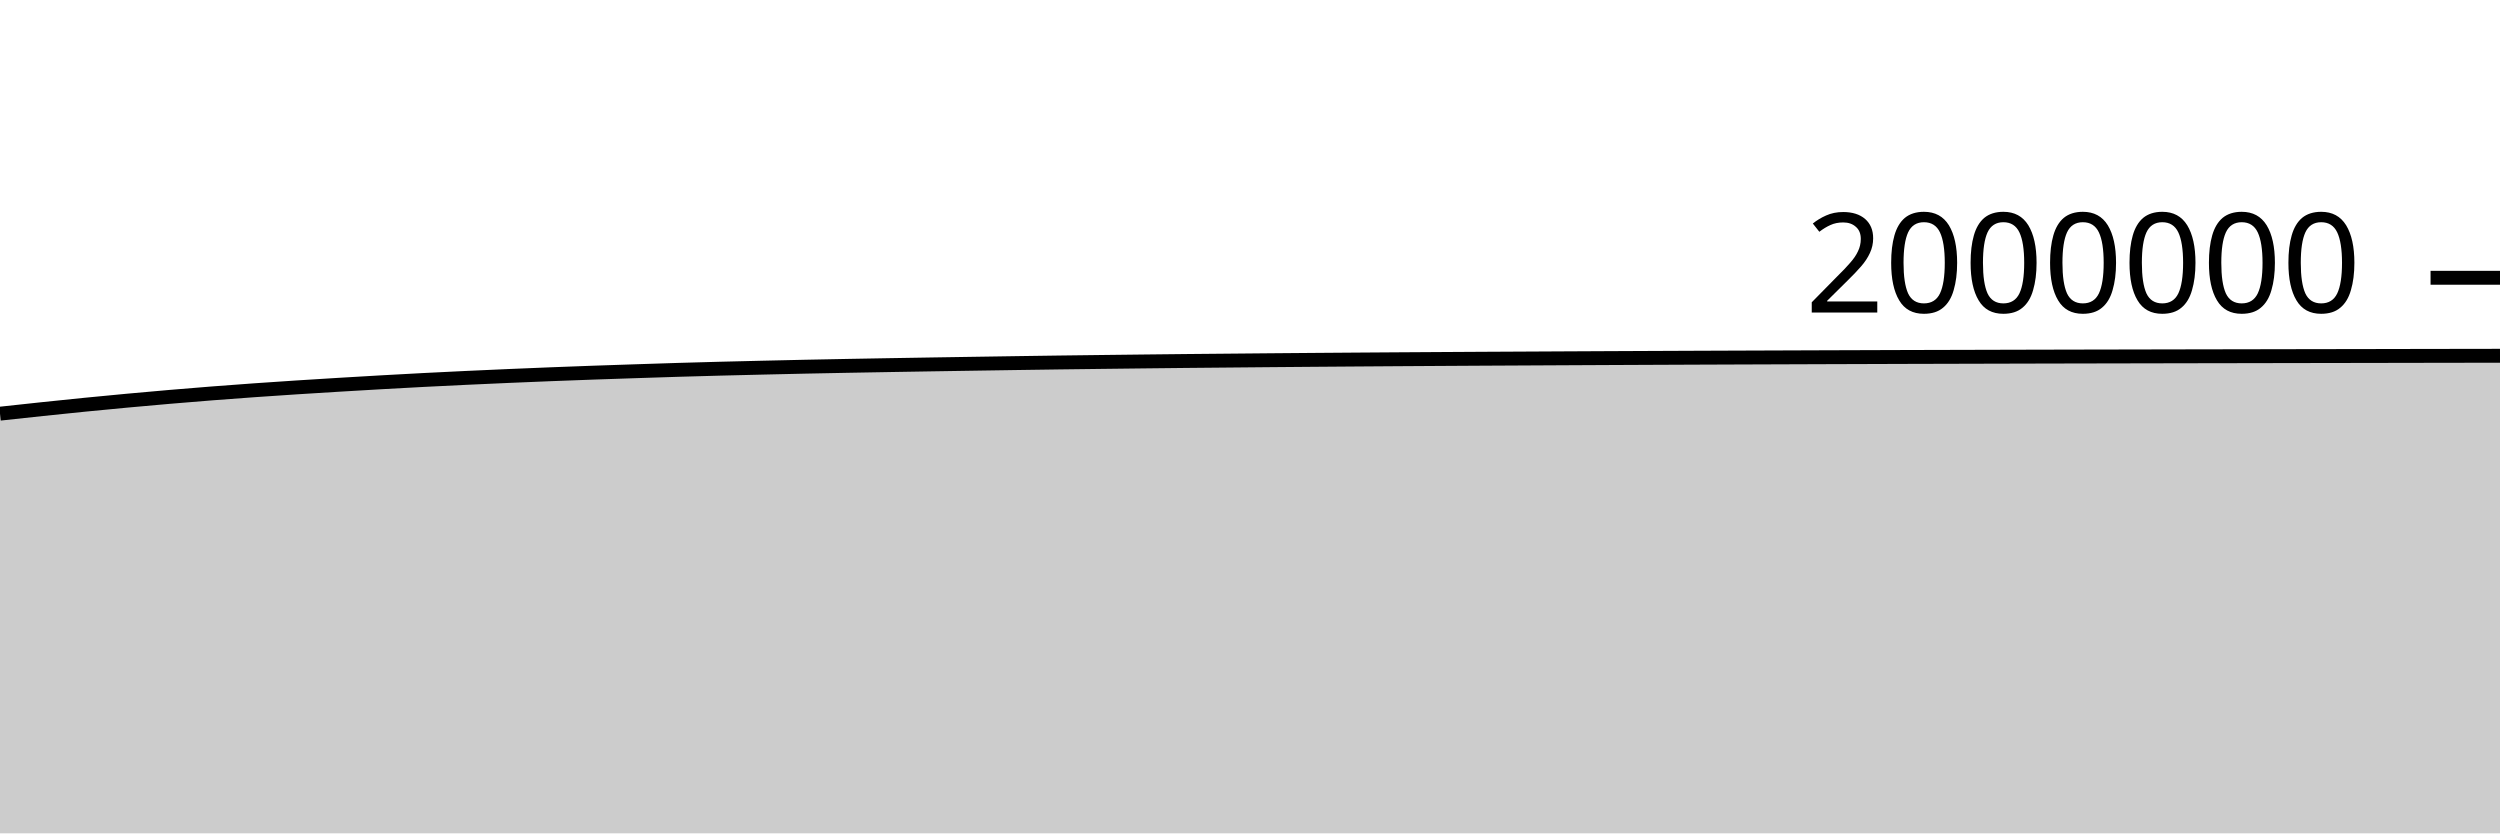
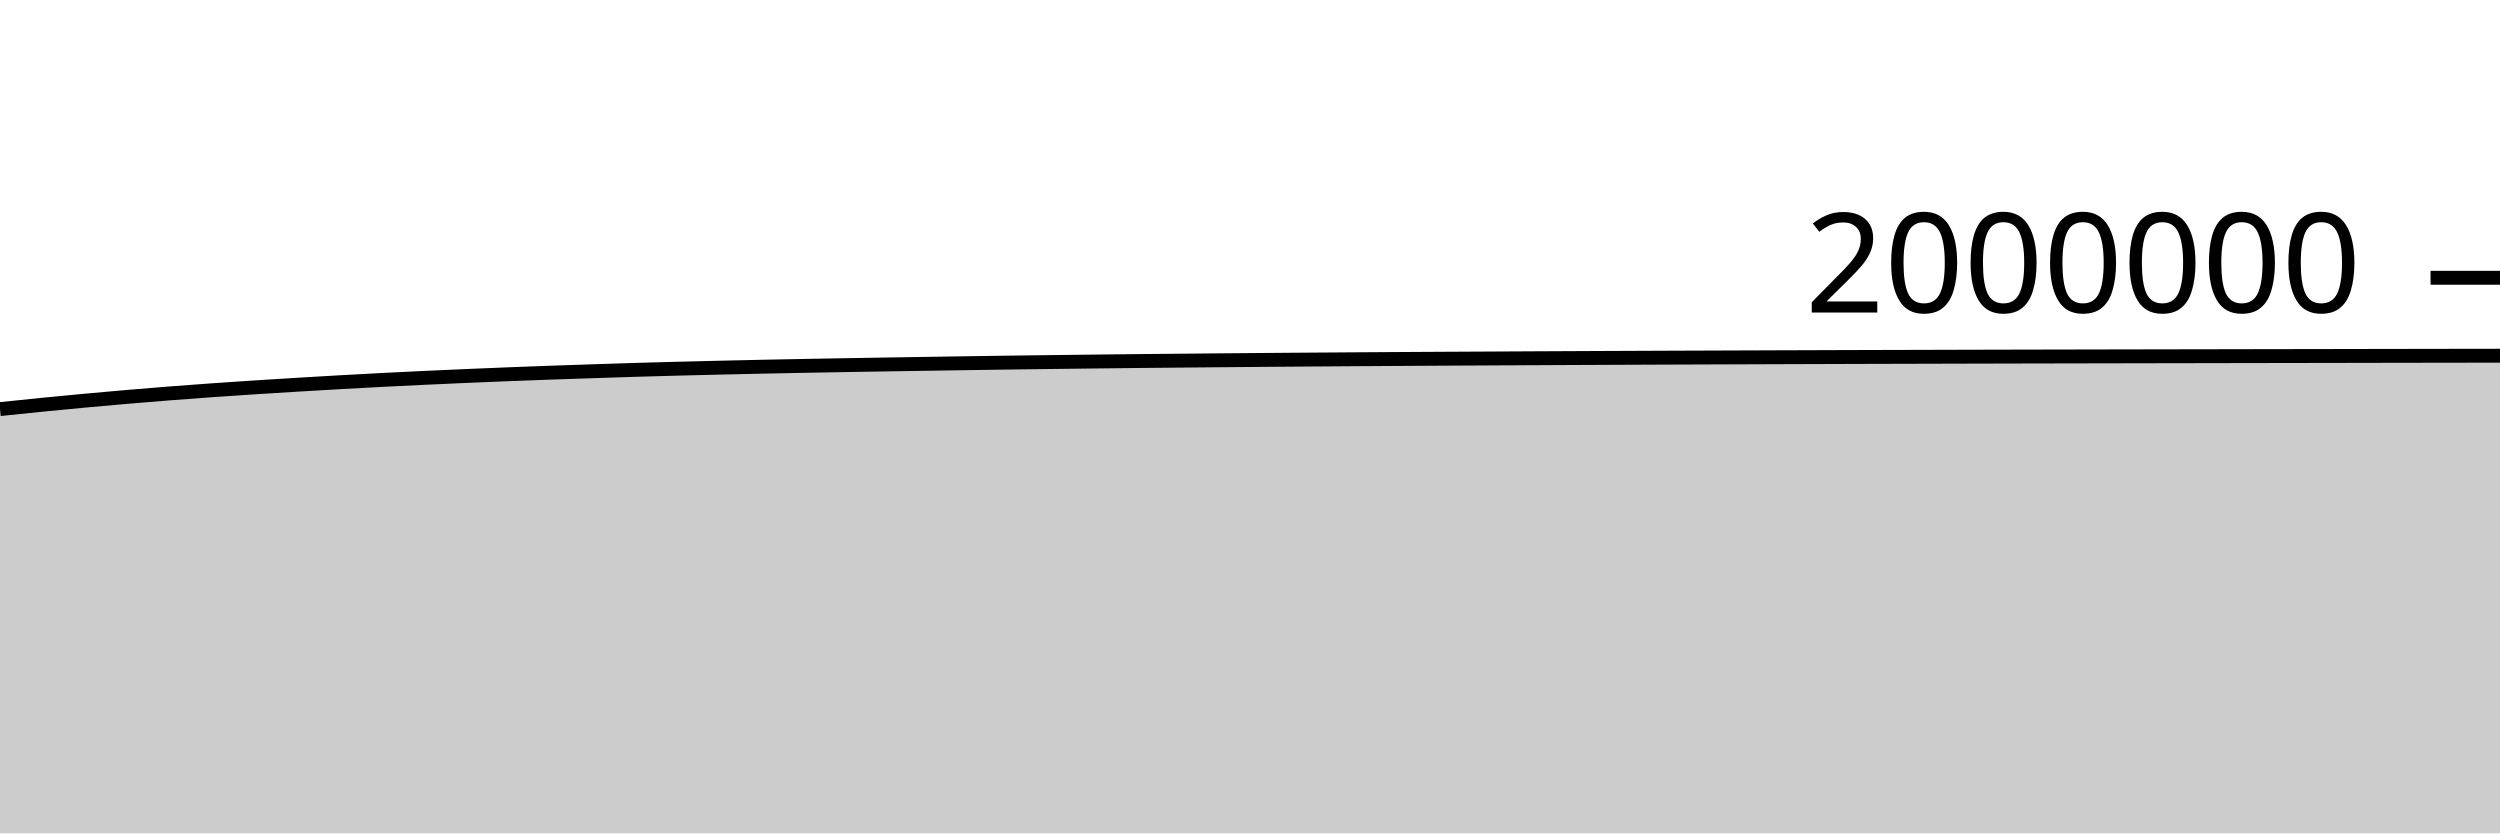
<svg xmlns="http://www.w3.org/2000/svg" viewBox="0 0 180 60">
  <g transform="translate(0,20)">
-     <path class="area" fill="rgba(0, 0, 0, 0.2)" d="M0,9.784C1.017,9.673,2.034,9.562,3.051,9.455C4.068,9.348,5.085,9.242,6.102,9.141C7.119,9.04,8.136,8.942,9.153,8.848C10.169,8.753,11.186,8.663,12.203,8.576C13.22,8.489,14.237,8.406,15.254,8.326C16.271,8.247,17.288,8.172,18.305,8.099C19.322,8.027,20.339,7.959,21.356,7.893C22.373,7.827,23.39,7.764,24.407,7.703C25.424,7.642,26.441,7.582,27.458,7.524C28.475,7.467,29.492,7.411,30.508,7.358C31.525,7.306,32.542,7.256,33.559,7.208C34.576,7.16,35.593,7.115,36.61,7.071C37.627,7.028,38.644,6.985,39.661,6.945C40.678,6.905,41.695,6.867,42.712,6.831C43.729,6.795,44.746,6.761,45.763,6.728C46.78,6.694,47.797,6.661,48.814,6.63C49.831,6.6,50.847,6.572,51.864,6.545C52.881,6.519,53.898,6.495,54.915,6.471C55.932,6.447,56.949,6.423,57.966,6.402C58.983,6.38,60,6.361,61.017,6.342C62.034,6.323,63.051,6.305,64.068,6.288C65.085,6.27,66.102,6.253,67.119,6.237C68.136,6.22,69.153,6.205,70.169,6.189C71.186,6.173,72.203,6.157,73.22,6.142C74.237,6.127,75.254,6.112,76.271,6.098C77.288,6.084,78.305,6.072,79.322,6.06C80.339,6.047,81.356,6.035,82.373,6.024C83.39,6.012,84.407,6.002,85.424,5.991C86.441,5.981,87.458,5.972,88.475,5.963C89.492,5.953,90.508,5.944,91.525,5.935C92.542,5.926,93.559,5.918,94.576,5.91C95.593,5.902,96.61,5.895,97.627,5.887C98.644,5.88,99.661,5.873,100.678,5.866C101.695,5.86,102.712,5.853,103.729,5.847C104.746,5.841,105.763,5.835,106.78,5.829C107.797,5.824,108.814,5.818,109.831,5.813C110.847,5.807,111.864,5.802,112.881,5.797C113.898,5.791,114.915,5.786,115.932,5.782C116.949,5.777,117.966,5.772,118.983,5.768C120,5.763,121.017,5.759,122.034,5.755C123.051,5.751,124.068,5.747,125.085,5.743C126.102,5.739,127.119,5.736,128.136,5.732C129.153,5.728,130.169,5.725,131.186,5.721C132.203,5.718,133.22,5.714,134.237,5.711C135.254,5.708,136.271,5.704,137.288,5.701C138.305,5.698,139.322,5.695,140.339,5.693C141.356,5.69,142.373,5.687,143.39,5.685C144.407,5.682,145.424,5.68,146.441,5.677C147.458,5.675,148.475,5.673,149.492,5.67C150.508,5.668,151.525,5.666,152.542,5.664C153.559,5.662,154.576,5.66,155.593,5.658C156.61,5.656,157.627,5.654,158.644,5.652C159.661,5.65,160.678,5.649,161.695,5.647C162.712,5.645,163.729,5.643,164.746,5.641C165.763,5.64,166.78,5.638,167.797,5.636C168.814,5.634,169.831,5.632,170.847,5.631C171.864,5.629,172.881,5.627,173.898,5.625C174.915,5.624,175.932,5.622,176.949,5.62C177.966,5.619,178.983,5.617,180,5.615L180,40C178.983,40,177.966,40,176.949,40C175.932,40,174.915,40,173.898,40C172.881,40,171.864,40,170.847,40C169.831,40,168.814,40,167.797,40C166.78,40,165.763,40,164.746,40C163.729,40,162.712,40,161.695,40C160.678,40,159.661,40,158.644,40C157.627,40,156.61,40,155.593,40C154.576,40,153.559,40,152.542,40C151.525,40,150.508,40,149.492,40C148.475,40,147.458,40,146.441,40C145.424,40,144.407,40,143.39,40C142.373,40,141.356,40,140.339,40C139.322,40,138.305,40,137.288,40C136.271,40,135.254,40,134.237,40C133.22,40,132.203,40,131.186,40C130.169,40,129.153,40,128.136,40C127.119,40,126.102,40,125.085,40C124.068,40,123.051,40,122.034,40C121.017,40,120,40,118.983,40C117.966,40,116.949,40,115.932,40C114.915,40,113.898,40,112.881,40C111.864,40,110.847,40,109.831,40C108.814,40,107.797,40,106.78,40C105.763,40,104.746,40,103.729,40C102.712,40,101.695,40,100.678,40C99.661,40,98.644,40,97.627,40C96.61,40,95.593,40,94.576,40C93.559,40,92.542,40,91.525,40C90.508,40,89.492,40,88.475,40C87.458,40,86.441,40,85.424,40C84.407,40,83.39,40,82.373,40C81.356,40,80.339,40,79.322,40C78.305,40,77.288,40,76.271,40C75.254,40,74.237,40,73.22,40C72.203,40,71.186,40,70.169,40C69.153,40,68.136,40,67.119,40C66.102,40,65.085,40,64.068,40C63.051,40,62.034,40,61.017,40C60,40,58.983,40,57.966,40C56.949,40,55.932,40,54.915,40C53.898,40,52.881,40,51.864,40C50.847,40,49.831,40,48.814,40C47.797,40,46.78,40,45.763,40C44.746,40,43.729,40,42.712,40C41.695,40,40.678,40,39.661,40C38.644,40,37.627,40,36.61,40C35.593,40,34.576,40,33.559,40C32.542,40,31.525,40,30.508,40C29.492,40,28.475,40,27.458,40C26.441,40,25.424,40,24.407,40C23.39,40,22.373,40,21.356,40C20.339,40,19.322,40,18.305,40C17.288,40,16.271,40,15.254,40C14.237,40,13.22,40,12.203,40C11.186,40,10.169,40,9.153,40C8.136,40,7.119,40,6.102,40C5.085,40,4.068,40,3.051,40C2.034,40,1.017,40,0,40Z" />
-     <path class="line" stroke="black" fill="none" d="M0,9.784C1.017,9.673,2.034,9.562,3.051,9.455C4.068,9.348,5.085,9.242,6.102,9.141C7.119,9.04,8.136,8.942,9.153,8.848C10.169,8.753,11.186,8.663,12.203,8.576C13.22,8.489,14.237,8.406,15.254,8.326C16.271,8.247,17.288,8.172,18.305,8.099C19.322,8.027,20.339,7.959,21.356,7.893C22.373,7.827,23.39,7.764,24.407,7.703C25.424,7.642,26.441,7.582,27.458,7.524C28.475,7.467,29.492,7.411,30.508,7.358C31.525,7.306,32.542,7.256,33.559,7.208C34.576,7.16,35.593,7.115,36.61,7.071C37.627,7.028,38.644,6.985,39.661,6.945C40.678,6.905,41.695,6.867,42.712,6.831C43.729,6.795,44.746,6.761,45.763,6.728C46.78,6.694,47.797,6.661,48.814,6.63C49.831,6.6,50.847,6.572,51.864,6.545C52.881,6.519,53.898,6.495,54.915,6.471C55.932,6.447,56.949,6.423,57.966,6.402C58.983,6.38,60,6.361,61.017,6.342C62.034,6.323,63.051,6.305,64.068,6.288C65.085,6.27,66.102,6.253,67.119,6.237C68.136,6.22,69.153,6.205,70.169,6.189C71.186,6.173,72.203,6.157,73.22,6.142C74.237,6.127,75.254,6.112,76.271,6.098C77.288,6.084,78.305,6.072,79.322,6.06C80.339,6.047,81.356,6.035,82.373,6.024C83.39,6.012,84.407,6.002,85.424,5.991C86.441,5.981,87.458,5.972,88.475,5.963C89.492,5.953,90.508,5.944,91.525,5.935C92.542,5.926,93.559,5.918,94.576,5.91C95.593,5.902,96.61,5.895,97.627,5.887C98.644,5.88,99.661,5.873,100.678,5.866C101.695,5.86,102.712,5.853,103.729,5.847C104.746,5.841,105.763,5.835,106.78,5.829C107.797,5.824,108.814,5.818,109.831,5.813C110.847,5.807,111.864,5.802,112.881,5.797C113.898,5.791,114.915,5.786,115.932,5.782C116.949,5.777,117.966,5.772,118.983,5.768C120,5.763,121.017,5.759,122.034,5.755C123.051,5.751,124.068,5.747,125.085,5.743C126.102,5.739,127.119,5.736,128.136,5.732C129.153,5.728,130.169,5.725,131.186,5.721C132.203,5.718,133.22,5.714,134.237,5.711C135.254,5.708,136.271,5.704,137.288,5.701C138.305,5.698,139.322,5.695,140.339,5.693C141.356,5.69,142.373,5.687,143.39,5.685C144.407,5.682,145.424,5.68,146.441,5.677C147.458,5.675,148.475,5.673,149.492,5.67C150.508,5.668,151.525,5.666,152.542,5.664C153.559,5.662,154.576,5.66,155.593,5.658C156.61,5.656,157.627,5.654,158.644,5.652C159.661,5.65,160.678,5.649,161.695,5.647C162.712,5.645,163.729,5.643,164.746,5.641C165.763,5.64,166.78,5.638,167.797,5.636C168.814,5.634,169.831,5.632,170.847,5.631C171.864,5.629,172.881,5.627,173.898,5.625C174.915,5.624,175.932,5.622,176.949,5.62C177.966,5.619,178.983,5.617,180,5.615" />
+     <path class="area" fill="rgba(0, 0, 0, 0.2)" d="M0,9.455C1.017,9.349,2.034,9.242,3.051,9.141C4.068,9.04,5.085,8.942,6.102,8.848C7.119,8.753,8.136,8.663,9.153,8.576C10.169,8.489,11.186,8.406,12.203,8.326C13.22,8.247,14.237,8.172,15.254,8.099C16.271,8.027,17.288,7.959,18.305,7.893C19.322,7.827,20.339,7.764,21.356,7.703C22.373,7.642,23.39,7.582,24.407,7.524C25.424,7.467,26.441,7.411,27.458,7.358C28.475,7.306,29.492,7.256,30.508,7.208C31.525,7.16,32.542,7.115,33.559,7.071C34.576,7.028,35.593,6.985,36.61,6.945C37.627,6.905,38.644,6.867,39.661,6.831C40.678,6.795,41.695,6.761,42.712,6.728C43.729,6.694,44.746,6.661,45.763,6.63C46.78,6.6,47.797,6.572,48.814,6.545C49.831,6.519,50.847,6.495,51.864,6.471C52.881,6.447,53.898,6.423,54.915,6.402C55.932,6.38,56.949,6.361,57.966,6.342C58.983,6.323,60,6.305,61.017,6.288C62.034,6.27,63.051,6.253,64.068,6.237C65.085,6.22,66.102,6.205,67.119,6.189C68.136,6.173,69.153,6.157,70.169,6.142C71.186,6.127,72.203,6.112,73.22,6.098C74.237,6.084,75.254,6.072,76.271,6.06C77.288,6.047,78.305,6.035,79.322,6.024C80.339,6.012,81.356,6.002,82.373,5.991C83.39,5.981,84.407,5.972,85.424,5.963C86.441,5.953,87.458,5.944,88.475,5.935C89.492,5.926,90.508,5.918,91.525,5.91C92.542,5.902,93.559,5.895,94.576,5.887C95.593,5.88,96.61,5.873,97.627,5.866C98.644,5.86,99.661,5.853,100.678,5.847C101.695,5.841,102.712,5.835,103.729,5.829C104.746,5.824,105.763,5.818,106.78,5.813C107.797,5.807,108.814,5.802,109.831,5.797C110.847,5.791,111.864,5.786,112.881,5.782C113.898,5.777,114.915,5.772,115.932,5.768C116.949,5.763,117.966,5.759,118.983,5.755C120,5.751,121.017,5.747,122.034,5.743C123.051,5.739,124.068,5.736,125.085,5.732C126.102,5.728,127.119,5.725,128.136,5.721C129.153,5.718,130.169,5.714,131.186,5.711C132.203,5.708,133.22,5.704,134.237,5.701C135.254,5.698,136.271,5.695,137.288,5.693C138.305,5.69,139.322,5.687,140.339,5.685C141.356,5.682,142.373,5.68,143.39,5.677C144.407,5.675,145.424,5.673,146.441,5.67C147.458,5.668,148.475,5.666,149.492,5.664C150.508,5.662,151.525,5.66,152.542,5.658C153.559,5.656,154.576,5.654,155.593,5.652C156.61,5.65,157.627,5.649,158.644,5.647C159.661,5.645,160.678,5.643,161.695,5.641C162.712,5.64,163.729,5.638,164.746,5.636C165.763,5.634,166.78,5.632,167.797,5.631C168.814,5.629,169.831,5.627,170.847,5.625C171.864,5.624,172.881,5.622,173.898,5.62C174.915,5.619,175.932,5.617,176.949,5.615C177.966,5.614,178.983,5.613,180,5.611L180,40C178.983,40,177.966,40,176.949,40C175.932,40,174.915,40,173.898,40C172.881,40,171.864,40,170.847,40C169.831,40,168.814,40,167.797,40C166.78,40,165.763,40,164.746,40C163.729,40,162.712,40,161.695,40C160.678,40,159.661,40,158.644,40C157.627,40,156.61,40,155.593,40C154.576,40,153.559,40,152.542,40C151.525,40,150.508,40,149.492,40C148.475,40,147.458,40,146.441,40C145.424,40,144.407,40,143.39,40C142.373,40,141.356,40,140.339,40C139.322,40,138.305,40,137.288,40C136.271,40,135.254,40,134.237,40C133.22,40,132.203,40,131.186,40C130.169,40,129.153,40,128.136,40C127.119,40,126.102,40,125.085,40C124.068,40,123.051,40,122.034,40C121.017,40,120,40,118.983,40C117.966,40,116.949,40,115.932,40C114.915,40,113.898,40,112.881,40C111.864,40,110.847,40,109.831,40C108.814,40,107.797,40,106.78,40C105.763,40,104.746,40,103.729,40C102.712,40,101.695,40,100.678,40C99.661,40,98.644,40,97.627,40C96.61,40,95.593,40,94.576,40C93.559,40,92.542,40,91.525,40C90.508,40,89.492,40,88.475,40C87.458,40,86.441,40,85.424,40C84.407,40,83.39,40,82.373,40C81.356,40,80.339,40,79.322,40C78.305,40,77.288,40,76.271,40C75.254,40,74.237,40,73.22,40C72.203,40,71.186,40,70.169,40C69.153,40,68.136,40,67.119,40C66.102,40,65.085,40,64.068,40C63.051,40,62.034,40,61.017,40C60,40,58.983,40,57.966,40C56.949,40,55.932,40,54.915,40C53.898,40,52.881,40,51.864,40C50.847,40,49.831,40,48.814,40C47.797,40,46.78,40,45.763,40C44.746,40,43.729,40,42.712,40C41.695,40,40.678,40,39.661,40C38.644,40,37.627,40,36.61,40C35.593,40,34.576,40,33.559,40C32.542,40,31.525,40,30.508,40C29.492,40,28.475,40,27.458,40C26.441,40,25.424,40,24.407,40C23.39,40,22.373,40,21.356,40C20.339,40,19.322,40,18.305,40C17.288,40,16.271,40,15.254,40C14.237,40,13.22,40,12.203,40C11.186,40,10.169,40,9.153,40C8.136,40,7.119,40,6.102,40C5.085,40,4.068,40,3.051,40C2.034,40,1.017,40,0,40Z" />
+     <path class="line" stroke="black" fill="none" d="M0,9.455C1.017,9.349,2.034,9.242,3.051,9.141C4.068,9.04,5.085,8.942,6.102,8.848C7.119,8.753,8.136,8.663,9.153,8.576C10.169,8.489,11.186,8.406,12.203,8.326C13.22,8.247,14.237,8.172,15.254,8.099C16.271,8.027,17.288,7.959,18.305,7.893C19.322,7.827,20.339,7.764,21.356,7.703C22.373,7.642,23.39,7.582,24.407,7.524C25.424,7.467,26.441,7.411,27.458,7.358C28.475,7.306,29.492,7.256,30.508,7.208C31.525,7.16,32.542,7.115,33.559,7.071C34.576,7.028,35.593,6.985,36.61,6.945C37.627,6.905,38.644,6.867,39.661,6.831C40.678,6.795,41.695,6.761,42.712,6.728C43.729,6.694,44.746,6.661,45.763,6.63C46.78,6.6,47.797,6.572,48.814,6.545C49.831,6.519,50.847,6.495,51.864,6.471C52.881,6.447,53.898,6.423,54.915,6.402C55.932,6.38,56.949,6.361,57.966,6.342C58.983,6.323,60,6.305,61.017,6.288C62.034,6.27,63.051,6.253,64.068,6.237C65.085,6.22,66.102,6.205,67.119,6.189C68.136,6.173,69.153,6.157,70.169,6.142C71.186,6.127,72.203,6.112,73.22,6.098C74.237,6.084,75.254,6.072,76.271,6.06C77.288,6.047,78.305,6.035,79.322,6.024C80.339,6.012,81.356,6.002,82.373,5.991C83.39,5.981,84.407,5.972,85.424,5.963C86.441,5.953,87.458,5.944,88.475,5.935C89.492,5.926,90.508,5.918,91.525,5.91C92.542,5.902,93.559,5.895,94.576,5.887C95.593,5.88,96.61,5.873,97.627,5.866C98.644,5.86,99.661,5.853,100.678,5.847C101.695,5.841,102.712,5.835,103.729,5.829C104.746,5.824,105.763,5.818,106.78,5.813C107.797,5.807,108.814,5.802,109.831,5.797C110.847,5.791,111.864,5.786,112.881,5.782C113.898,5.777,114.915,5.772,115.932,5.768C116.949,5.763,117.966,5.759,118.983,5.755C120,5.751,121.017,5.747,122.034,5.743C123.051,5.739,124.068,5.736,125.085,5.732C126.102,5.728,127.119,5.725,128.136,5.721C129.153,5.718,130.169,5.714,131.186,5.711C132.203,5.708,133.22,5.704,134.237,5.701C135.254,5.698,136.271,5.695,137.288,5.693C138.305,5.69,139.322,5.687,140.339,5.685C141.356,5.682,142.373,5.68,143.39,5.677C144.407,5.675,145.424,5.673,146.441,5.67C147.458,5.668,148.475,5.666,149.492,5.664C150.508,5.662,151.525,5.66,152.542,5.658C153.559,5.656,154.576,5.654,155.593,5.652C156.61,5.65,157.627,5.649,158.644,5.647C159.661,5.645,160.678,5.643,161.695,5.641C162.712,5.64,163.729,5.638,164.746,5.636C165.763,5.634,166.78,5.632,167.797,5.631C168.814,5.629,169.831,5.627,170.847,5.625C171.864,5.624,172.881,5.622,173.898,5.62C174.915,5.619,175.932,5.617,176.949,5.615C177.966,5.614,178.983,5.613,180,5.611" />
    <path class="axis-ceiling" stroke-width="1" stroke="black" fill="none" d="M175,0L180,0" />
    <text class="axis-ceiling-label" font-family="sans-serif" text-anchor="end" font-size="10px" x="170" y="2.5">2000000</text>
  </g>
</svg>
